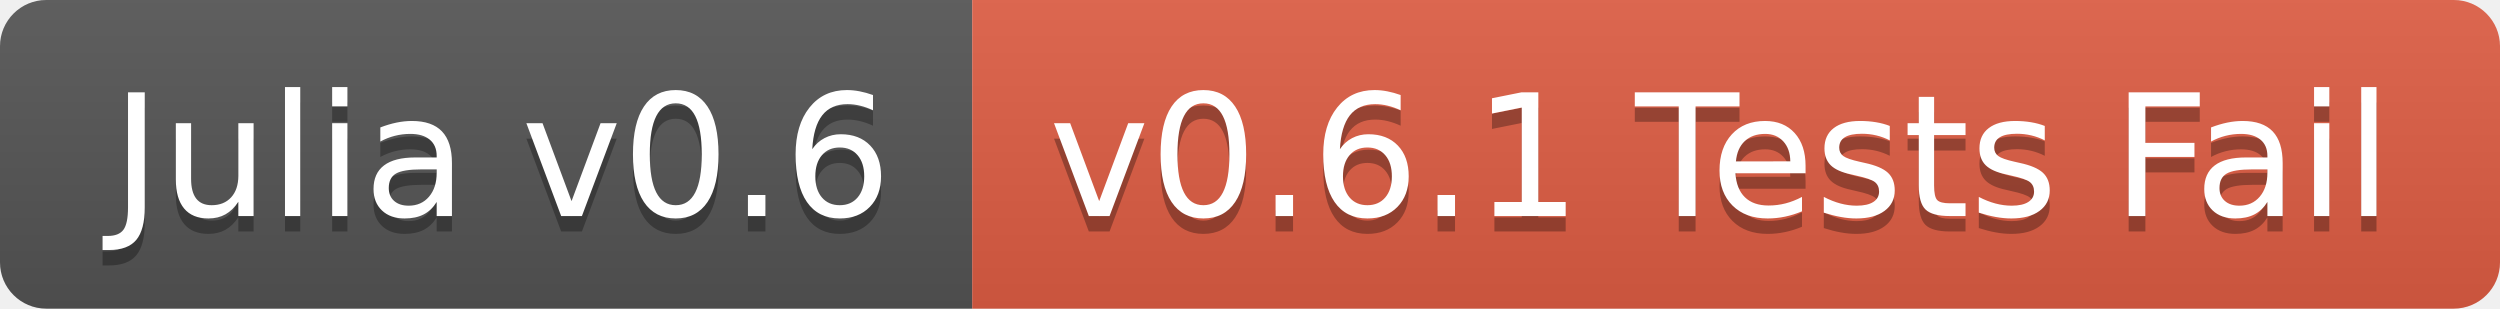
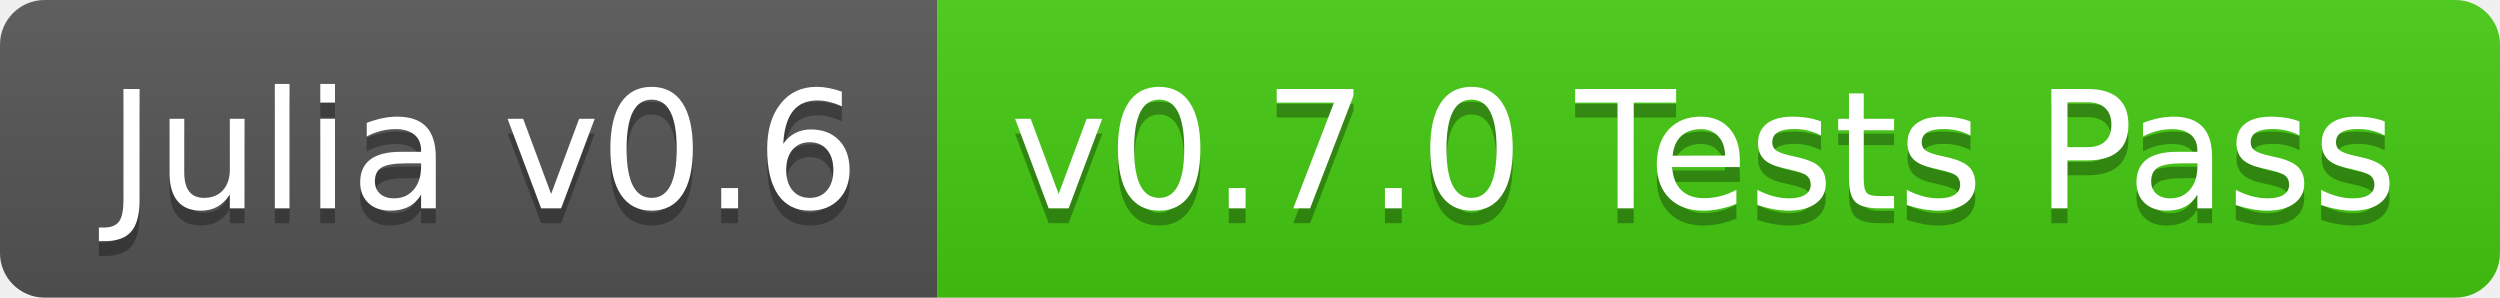
- <svg xmlns="http://www.w3.org/2000/svg" width="162" height="20">
+ <svg xmlns="http://www.w3.org/2000/svg" width="168" height="20">
  <linearGradient id="b" x2="0" y2="100%">
    <stop offset="0" stop-color="#bbb" stop-opacity=".1" />
    <stop offset="1" stop-opacity=".1" />
  </linearGradient>
  <clipPath id="a">
-     <rect width="162" height="20" rx="3" fill="#fff" />
+     <rect width="168" height="20" rx="3" fill="#fff" />
  </clipPath>
  <g clip-path="url(#a)">
    <path fill="#555" d="M0 0h63v20H0z" />
-     <path fill="#e05d44" d="M63 0h99v20H63z" />
-     <path fill="url(#b)" d="M0 0h162v20H0z" />
+     <path fill="#4c1" d="M63 0h105v20H63z" />
+     <path fill="url(#b)" d="M0 0h168v20H0z" />
  </g>
  <g fill="#fff" text-anchor="middle" font-family="DejaVu Sans,Verdana,Geneva,sans-serif" font-size="110">
    <text x="325" y="150" fill="#010101" fill-opacity=".3" transform="scale(.1)" textLength="530">Julia v0.6</text>
    <text x="325" y="140" transform="scale(.1)" textLength="530">Julia v0.6</text>
-     <text x="1115" y="150" fill="#010101" fill-opacity=".3" transform="scale(.1)" textLength="890">v0.6.1 Tests Fail</text>
-     <text x="1115" y="140" transform="scale(.1)" textLength="890">v0.6.1 Tests Fail</text>
+     <text x="1145" y="150" fill="#010101" fill-opacity=".3" transform="scale(.1)" textLength="950">v0.7.0 Tests Pass</text>
+     <text x="1145" y="140" transform="scale(.1)" textLength="950">v0.7.0 Tests Pass</text>
  </g>
</svg>
